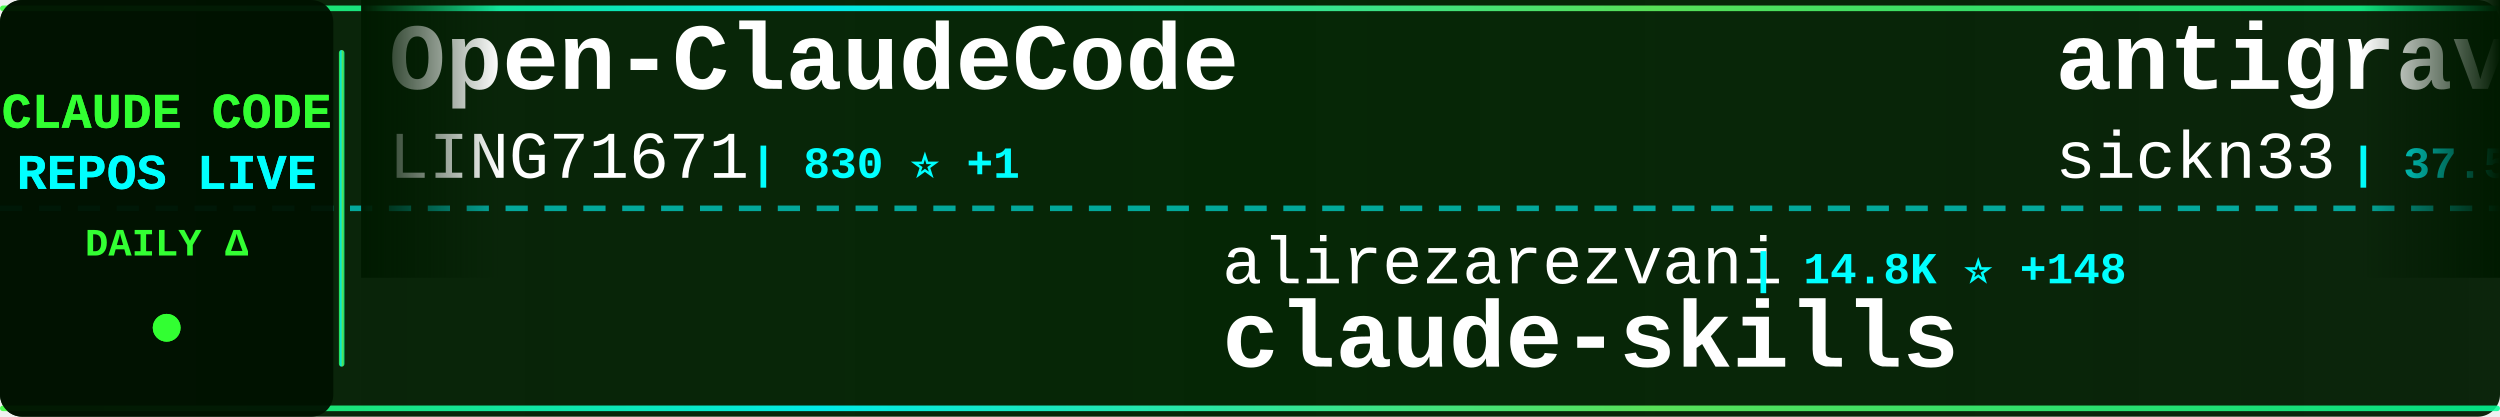
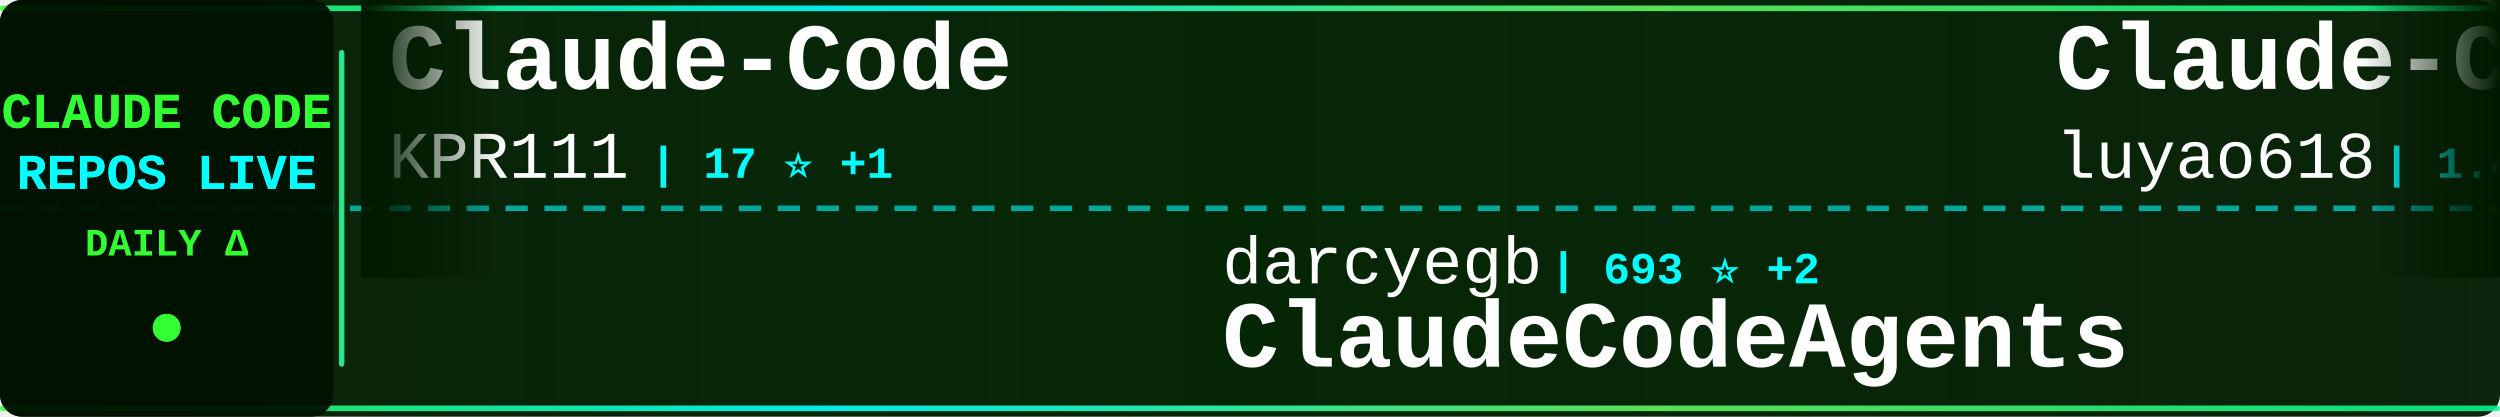
<svg xmlns="http://www.w3.org/2000/svg" width="900" height="150">
  <defs>
    <linearGradient id="tickerBg" x1="0%" y1="0%" x2="100%" y2="0%">
      <stop offset="0%" style="stop-color:#001a00;stop-opacity:0.95" />
      <stop offset="50%" style="stop-color:#002200;stop-opacity:0.98" />
      <stop offset="100%" style="stop-color:#001a00;stop-opacity:0.95" />
    </linearGradient>
    <linearGradient id="borderGrad" x1="0%" y1="0%" x2="100%" y2="0%">
      <stop offset="0%" style="stop-color:#33ff33;stop-opacity:0.85">
        <animate attributeName="stop-opacity" values="0.85;1;0.85" dur="2s" repeatCount="indefinite" />
      </stop>
      <stop offset="33%" style="stop-color:#00ffff;stop-opacity:0.9">
        <animate attributeName="stop-opacity" values="0.9;1;0.9" dur="2.2s" repeatCount="indefinite" />
      </stop>
      <stop offset="66%" style="stop-color:#66ff66;stop-opacity:0.85">
        <animate attributeName="stop-opacity" values="0.85;1;0.85" dur="1.8s" repeatCount="indefinite" />
      </stop>
      <stop offset="100%" style="stop-color:#00ff99;stop-opacity:0.85">
        <animate attributeName="stop-opacity" values="0.85;1;0.85" dur="2s" repeatCount="indefinite" />
      </stop>
    </linearGradient>
    <filter id="textGlow">
      <feGaussianBlur stdDeviation="0.1" result="coloredBlur" />
      <feMerge>
        <feMergeNode in="coloredBlur" />
        <feMergeNode in="SourceGraphic" />
      </feMerge>
    </filter>
    <filter id="metricGlow">
      <feGaussianBlur stdDeviation="0.2" result="coloredBlur" />
      <feMerge>
        <feMergeNode in="coloredBlur" />
        <feMergeNode in="SourceGraphic" />
      </feMerge>
    </filter>
    <linearGradient id="leftFade" x1="0%" y1="0%" x2="100%" y2="0%">
      <stop offset="0%" style="stop-color:#001a00;stop-opacity:1" />
      <stop offset="100%" style="stop-color:#001a00;stop-opacity:0" />
    </linearGradient>
    <linearGradient id="rightFade" x1="0%" y1="0%" x2="100%" y2="0%">
      <stop offset="0%" style="stop-color:#001a00;stop-opacity:0" />
      <stop offset="100%" style="stop-color:#001a00;stop-opacity:1" />
    </linearGradient>
  </defs>
  <rect width="900" height="150" fill="url(#tickerBg)" rx="8" />
  <rect x="0" y="2" width="900" height="2" fill="url(#borderGrad)" rx="1" />
  <rect x="0" y="146" width="900" height="2" fill="url(#borderGrad)" rx="1" />
  <line x1="0" y1="75" x2="900" y2="75" stroke="#00ffff" stroke-width="2" stroke-dasharray="8 6" opacity="0.6" />
  <rect x="0" y="0" width="120" height="150" fill="#001100" opacity="0.95" rx="8" />
  <text x="60" y="46" font-family="'Courier New', monospace" font-size="18" font-weight="bold" fill="#33ff33" text-anchor="middle" filter="url(#textGlow)">
    CLAUDE CODE
  </text>
  <text x="60" y="68" font-family="'Courier New', monospace" font-size="18" font-weight="bold" fill="#00ffff" text-anchor="middle" filter="url(#textGlow)">
    REPOS LIVE
  </text>
  <text x="60" y="92" font-family="'Courier New', monospace" font-size="14" font-weight="bold" fill="#33ff33" text-anchor="middle">
    DAILY Δ
  </text>
  <circle cx="60" cy="118" r="5" fill="#33ff33" filter="url(#metricGlow)">
    <animate attributeName="r" values="4;6;4" dur="1.5s" repeatCount="indefinite" />
    <animate attributeName="opacity" values="0.6;1;0.6" dur="1.5s" repeatCount="indefinite" />
  </circle>
  <rect x="122" y="18" width="2" height="114" fill="url(#borderGrad)" rx="1" />
  <clipPath id="tickerClip">
    <rect x="130" y="0" width="770" height="150" />
  </clipPath>
  <g clip-path="url(#tickerClip)">
    <g id="tickerItems">
      <animateTransform attributeName="transform" attributeType="XML" type="translate" from="0 0" to="-3000 0" dur="54s" repeatCount="indefinite" />
      <g transform="translate(0, 0)">
-         <text x="140" y="32" font-family="'Courier New', monospace" font-size="34" font-weight="bold" fill="#ffffff">Open-ClaudeCode</text>
-         <text x="140" y="64" font-family="'Courier New', monospace" font-size="24" font-weight="normal" fill="#ffffff" opacity="1.0">LING71671</text>
-         <text x="270" y="64" font-family="'Courier New', monospace" font-size="16" font-weight="bold" fill="#00ffff"> | 830 ⭐ +1</text>
+         <text x="140" y="32" font-family="'Courier New', monospace" font-size="34" font-weight="bold" fill="#ffffff">Claude-Code</text>
+         <text x="140" y="64" font-family="'Courier New', monospace" font-size="24" font-weight="normal" fill="#ffffff" opacity="1.0">KPR111</text>
+         <text x="234" y="64" font-family="'Courier New', monospace" font-size="16" font-weight="bold" fill="#00ffff"> | 17 ⭐ +1</text>
      </g>
      <g transform="translate(300, 0)">
-         <text x="140" y="102" font-family="'Courier New', monospace" font-size="24" font-weight="normal" fill="#ffffff" opacity="1.0">alirezarezvani</text>
-         <text x="330" y="102" font-family="'Courier New', monospace" font-size="16" font-weight="bold" fill="#00ffff"> | 14.8K ⭐ +148</text>
-         <text x="140" y="132" font-family="'Courier New', monospace" font-size="34" font-weight="bold" fill="#ffffff">claude-skills</text>
+         <text x="140" y="102" font-family="'Courier New', monospace" font-size="24" font-weight="normal" fill="#ffffff" opacity="1.0">darcyegb</text>
+         <text x="258" y="102" font-family="'Courier New', monospace" font-size="16" font-weight="bold" fill="#00ffff"> | 693 ⭐ +2</text>
+         <text x="140" y="132" font-family="'Courier New', monospace" font-size="34" font-weight="bold" fill="#ffffff">ClaudeCodeAgents</text>
      </g>
      <g transform="translate(600, 0)">
-         <text x="140" y="32" font-family="'Courier New', monospace" font-size="34" font-weight="bold" fill="#ffffff">antigravity-awesome-skil...</text>
-         <text x="140" y="64" font-family="'Courier New', monospace" font-size="24" font-weight="normal" fill="#ffffff" opacity="1.0">sickn33</text>
-         <text x="246" y="64" font-family="'Courier New', monospace" font-size="16" font-weight="bold" fill="#00ffff"> | 37.5K ⭐ +91</text>
+         <text x="140" y="32" font-family="'Courier New', monospace" font-size="34" font-weight="bold" fill="#ffffff">Claude-Code-Source-Study</text>
+         <text x="140" y="64" font-family="'Courier New', monospace" font-size="24" font-weight="normal" fill="#ffffff" opacity="1.0">luyao618</text>
+         <text x="258" y="64" font-family="'Courier New', monospace" font-size="16" font-weight="bold" fill="#00ffff"> | 1.4K ⭐ +8</text>
      </g>
      <g transform="translate(900, 0)">
-         <text x="140" y="102" font-family="'Courier New', monospace" font-size="24" font-weight="normal" fill="#ffffff" opacity="1.0">liuup</text>
-         <text x="222" y="102" font-family="'Courier New', monospace" font-size="16" font-weight="bold" fill="#00ffff"> | 2.5K ⭐ +28</text>
-         <text x="140" y="132" font-family="'Courier New', monospace" font-size="34" font-weight="bold" fill="#ffffff">claude-code-analysis</text>
+         <text x="140" y="102" font-family="'Courier New', monospace" font-size="24" font-weight="normal" fill="#ffffff" opacity="1.0">Yeachan-Heo</text>
+         <text x="294" y="102" font-family="'Courier New', monospace" font-size="16" font-weight="bold" fill="#00ffff"> | 33.9K ⭐ +157</text>
+         <text x="140" y="132" font-family="'Courier New', monospace" font-size="34" font-weight="bold" fill="#ffffff">oh-my-claudecode</text>
      </g>
      <g transform="translate(1200, 0)">
-         <text x="140" y="32" font-family="'Courier New', monospace" font-size="34" font-weight="bold" fill="#ffffff">claude-code-rust</text>
-         <text x="140" y="64" font-family="'Courier New', monospace" font-size="24" font-weight="normal" fill="#ffffff" opacity="1.0">lorryjovens-hub</text>
-         <text x="342" y="64" font-family="'Courier New', monospace" font-size="16" font-weight="bold" fill="#00ffff"> | 1.6K ⭐ +5</text>
+         <text x="140" y="32" font-family="'Courier New', monospace" font-size="34" font-weight="bold" fill="#ffffff">claude-code-workflows</text>
+         <text x="140" y="64" font-family="'Courier New', monospace" font-size="24" font-weight="normal" fill="#ffffff" opacity="1.0">OneRedOak</text>
+         <text x="270" y="64" font-family="'Courier New', monospace" font-size="16" font-weight="bold" fill="#00ffff"> | 3.8K ⭐</text>
      </g>
      <g transform="translate(1500, 0)">
-         <text x="140" y="102" font-family="'Courier New', monospace" font-size="24" font-weight="normal" fill="#ffffff" opacity="1.0">oboard</text>
-         <text x="234" y="102" font-family="'Courier New', monospace" font-size="16" font-weight="bold" fill="#00ffff"> | 3.1K ⭐ +3</text>
-         <text x="140" y="132" font-family="'Courier New', monospace" font-size="34" font-weight="bold" fill="#ffffff">claude-code-rev</text>
+         <text x="140" y="102" font-family="'Courier New', monospace" font-size="24" font-weight="normal" fill="#ffffff" opacity="1.0">Cranot</text>
+         <text x="234" y="102" font-family="'Courier New', monospace" font-size="16" font-weight="bold" fill="#00ffff"> | 2.7K ⭐ +7</text>
+         <text x="140" y="132" font-family="'Courier New', monospace" font-size="34" font-weight="bold" fill="#ffffff">claude-code-guide</text>
      </g>
      <g transform="translate(1800, 0)">
-         <text x="140" y="32" font-family="'Courier New', monospace" font-size="34" font-weight="bold" fill="#ffffff">claude-code-system-promp...</text>
-         <text x="140" y="64" font-family="'Courier New', monospace" font-size="24" font-weight="normal" fill="#ffffff" opacity="1.0">Piebald-AI</text>
-         <text x="282" y="64" font-family="'Courier New', monospace" font-size="16" font-weight="bold" fill="#00ffff"> | 10.2K ⭐ +22</text>
+         <text x="140" y="32" font-family="'Courier New', monospace" font-size="34" font-weight="bold" fill="#ffffff">claude-code-source</text>
+         <text x="140" y="64" font-family="'Courier New', monospace" font-size="24" font-weight="normal" fill="#ffffff" opacity="1.0">hangsman</text>
+         <text x="258" y="64" font-family="'Courier New', monospace" font-size="16" font-weight="bold" fill="#00ffff"> | 777 ⭐ +2</text>
      </g>
      <g transform="translate(2100, 0)">
-         <text x="140" y="102" font-family="'Courier New', monospace" font-size="24" font-weight="normal" fill="#ffffff" opacity="1.0">diet103</text>
-         <text x="246" y="102" font-family="'Courier New', monospace" font-size="16" font-weight="bold" fill="#00ffff"> | 9.6K ⭐ +7</text>
-         <text x="140" y="132" font-family="'Courier New', monospace" font-size="34" font-weight="bold" fill="#ffffff">claude-code-infrastructu...</text>
+         <text x="140" y="102" font-family="'Courier New', monospace" font-size="24" font-weight="normal" fill="#ffffff" opacity="1.0">wanshuiyin</text>
+         <text x="282" y="102" font-family="'Courier New', monospace" font-size="16" font-weight="bold" fill="#00ffff"> | 9.3K ⭐ +132</text>
+         <text x="140" y="132" font-family="'Courier New', monospace" font-size="34" font-weight="bold" fill="#ffffff">Auto-claude-code-researc...</text>
      </g>
      <g transform="translate(2400, 0)">
-         <text x="140" y="32" font-family="'Courier New', monospace" font-size="34" font-weight="bold" fill="#ffffff">claude-code-reverse</text>
-         <text x="140" y="64" font-family="'Courier New', monospace" font-size="24" font-weight="normal" fill="#ffffff" opacity="1.0">Yuyz0112</text>
-         <text x="258" y="64" font-family="'Courier New', monospace" font-size="16" font-weight="bold" fill="#00ffff"> | 2.4K ⭐</text>
+         <text x="140" y="32" font-family="'Courier New', monospace" font-size="34" font-weight="bold" fill="#ffffff">Claude-Code</text>
+         <text x="140" y="64" font-family="'Courier New', monospace" font-size="24" font-weight="normal" fill="#ffffff" opacity="1.0">pengchengneo</text>
+         <text x="306" y="64" font-family="'Courier New', monospace" font-size="16" font-weight="bold" fill="#00ffff"> | 1.3K ⭐ +7</text>
      </g>
      <g transform="translate(2700, 0)">
-         <text x="140" y="102" font-family="'Courier New', monospace" font-size="24" font-weight="normal" fill="#ffffff" opacity="1.0">hangsman</text>
-         <text x="258" y="102" font-family="'Courier New', monospace" font-size="16" font-weight="bold" fill="#00ffff"> | 777 ⭐ +2</text>
-         <text x="140" y="132" font-family="'Courier New', monospace" font-size="34" font-weight="bold" fill="#ffffff">claude-code-source</text>
+         <text x="140" y="102" font-family="'Courier New', monospace" font-size="24" font-weight="normal" fill="#ffffff" opacity="1.0">FlorianBruniaux</text>
+         <text x="342" y="102" font-family="'Courier New', monospace" font-size="16" font-weight="bold" fill="#00ffff"> | 4.3K ⭐ +9</text>
+         <text x="140" y="132" font-family="'Courier New', monospace" font-size="34" font-weight="bold" fill="#ffffff">claude-code-ultimate-gui...</text>
      </g>
      <g transform="translate(3000, 0)">
-         <text x="140" y="32" font-family="'Courier New', monospace" font-size="34" font-weight="bold" fill="#ffffff">Open-ClaudeCode</text>
-         <text x="140" y="64" font-family="'Courier New', monospace" font-size="24" font-weight="normal" fill="#ffffff" opacity="1.0">LING71671</text>
-         <text x="270" y="64" font-family="'Courier New', monospace" font-size="16" font-weight="bold" fill="#00ffff"> | 830 ⭐ +1</text>
+         <text x="140" y="32" font-family="'Courier New', monospace" font-size="34" font-weight="bold" fill="#ffffff">Claude-Code</text>
+         <text x="140" y="64" font-family="'Courier New', monospace" font-size="24" font-weight="normal" fill="#ffffff" opacity="1.0">KPR111</text>
+         <text x="234" y="64" font-family="'Courier New', monospace" font-size="16" font-weight="bold" fill="#00ffff"> | 17 ⭐ +1</text>
      </g>
      <g transform="translate(3300, 0)">
-         <text x="140" y="102" font-family="'Courier New', monospace" font-size="24" font-weight="normal" fill="#ffffff" opacity="1.0">alirezarezvani</text>
-         <text x="330" y="102" font-family="'Courier New', monospace" font-size="16" font-weight="bold" fill="#00ffff"> | 14.8K ⭐ +148</text>
-         <text x="140" y="132" font-family="'Courier New', monospace" font-size="34" font-weight="bold" fill="#ffffff">claude-skills</text>
+         <text x="140" y="102" font-family="'Courier New', monospace" font-size="24" font-weight="normal" fill="#ffffff" opacity="1.0">darcyegb</text>
+         <text x="258" y="102" font-family="'Courier New', monospace" font-size="16" font-weight="bold" fill="#00ffff"> | 693 ⭐ +2</text>
+         <text x="140" y="132" font-family="'Courier New', monospace" font-size="34" font-weight="bold" fill="#ffffff">ClaudeCodeAgents</text>
      </g>
      <g transform="translate(3600, 0)">
-         <text x="140" y="32" font-family="'Courier New', monospace" font-size="34" font-weight="bold" fill="#ffffff">antigravity-awesome-skil...</text>
-         <text x="140" y="64" font-family="'Courier New', monospace" font-size="24" font-weight="normal" fill="#ffffff" opacity="1.0">sickn33</text>
-         <text x="246" y="64" font-family="'Courier New', monospace" font-size="16" font-weight="bold" fill="#00ffff"> | 37.5K ⭐ +91</text>
+         <text x="140" y="32" font-family="'Courier New', monospace" font-size="34" font-weight="bold" fill="#ffffff">Claude-Code-Source-Study</text>
+         <text x="140" y="64" font-family="'Courier New', monospace" font-size="24" font-weight="normal" fill="#ffffff" opacity="1.0">luyao618</text>
+         <text x="258" y="64" font-family="'Courier New', monospace" font-size="16" font-weight="bold" fill="#00ffff"> | 1.4K ⭐ +8</text>
      </g>
      <g transform="translate(3900, 0)">
-         <text x="140" y="102" font-family="'Courier New', monospace" font-size="24" font-weight="normal" fill="#ffffff" opacity="1.0">liuup</text>
-         <text x="222" y="102" font-family="'Courier New', monospace" font-size="16" font-weight="bold" fill="#00ffff"> | 2.5K ⭐ +28</text>
-         <text x="140" y="132" font-family="'Courier New', monospace" font-size="34" font-weight="bold" fill="#ffffff">claude-code-analysis</text>
+         <text x="140" y="102" font-family="'Courier New', monospace" font-size="24" font-weight="normal" fill="#ffffff" opacity="1.0">Yeachan-Heo</text>
+         <text x="294" y="102" font-family="'Courier New', monospace" font-size="16" font-weight="bold" fill="#00ffff"> | 33.9K ⭐ +157</text>
+         <text x="140" y="132" font-family="'Courier New', monospace" font-size="34" font-weight="bold" fill="#ffffff">oh-my-claudecode</text>
      </g>
    </g>
  </g>
  <rect x="130" y="0" width="50" height="100" fill="url(#leftFade)" />
  <rect x="850" y="0" width="50" height="100" fill="url(#rightFade)" />
</svg>
